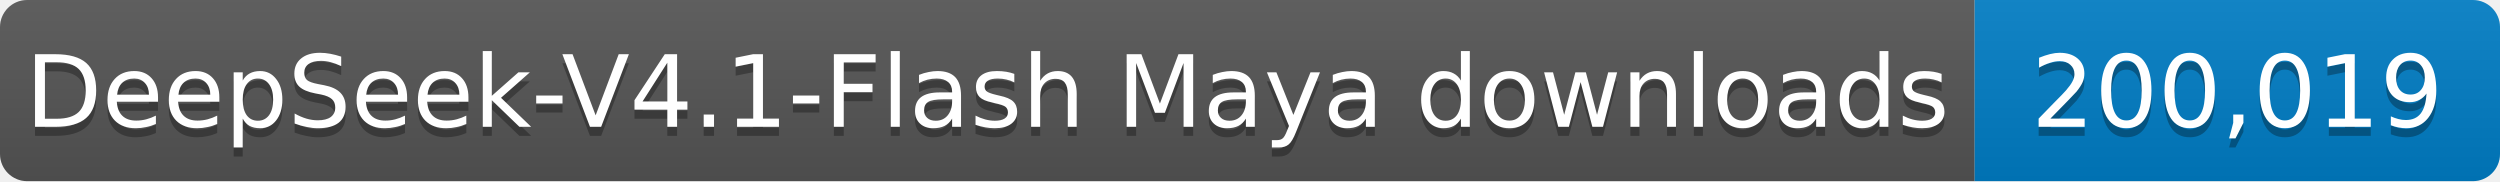
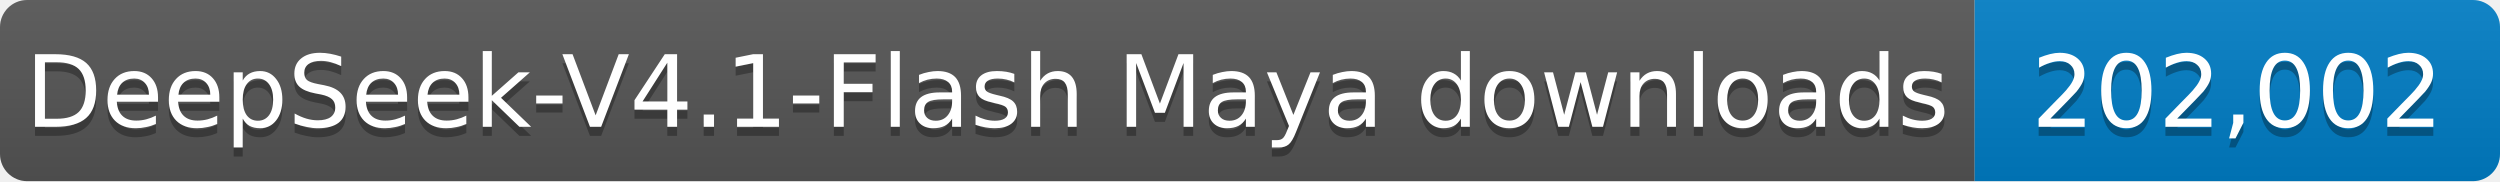
- <svg xmlns="http://www.w3.org/2000/svg" width="276" height="20" role="img" aria-label="DeepSeek-V4.1-Flash Maya downloads: 200,019">
+ <svg xmlns="http://www.w3.org/2000/svg" width="276" height="20" role="img" aria-label="DeepSeek-V4.1-Flash Maya downloads: 202,002">
  <linearGradient id="s" x2="0" y2="100%">
    <stop offset="0" stop-color="#bbb" stop-opacity=".1" />
    <stop offset="1" stop-opacity=".1" />
  </linearGradient>
  <clipPath id="r">
    <rect width="276" height="20" rx="3" fill="#fff" />
  </clipPath>
  <g clip-path="url(#r)">
    <rect width="218" height="20" fill="#555" />
    <rect x="218" width="58" height="20" fill="#007ec6" />
    <rect width="276" height="20" fill="url(#s)" />
  </g>
  <g fill="#fff" text-anchor="middle" font-family="Verdana,Geneva,DejaVu Sans,sans-serif" font-size="11">
    <text x="109.0" y="15" fill="#010101" fill-opacity=".3" textLength="208" lengthAdjust="spacingAndGlyphs">DeepSeek-V4.1-Flash Maya downloads</text>
    <text x="109.0" y="14" textLength="208" lengthAdjust="spacingAndGlyphs">DeepSeek-V4.1-Flash Maya downloads</text>
-     <text x="247.0" y="15" fill="#010101" fill-opacity=".3" textLength="48" lengthAdjust="spacingAndGlyphs">200,019</text>
-     <text x="247.0" y="14" textLength="48" lengthAdjust="spacingAndGlyphs">200,019</text>
+     <text x="247.0" y="15" fill="#010101" fill-opacity=".3" textLength="48" lengthAdjust="spacingAndGlyphs">202,002</text>
+     <text x="247.0" y="14" textLength="48" lengthAdjust="spacingAndGlyphs">202,002</text>
  </g>
</svg>
